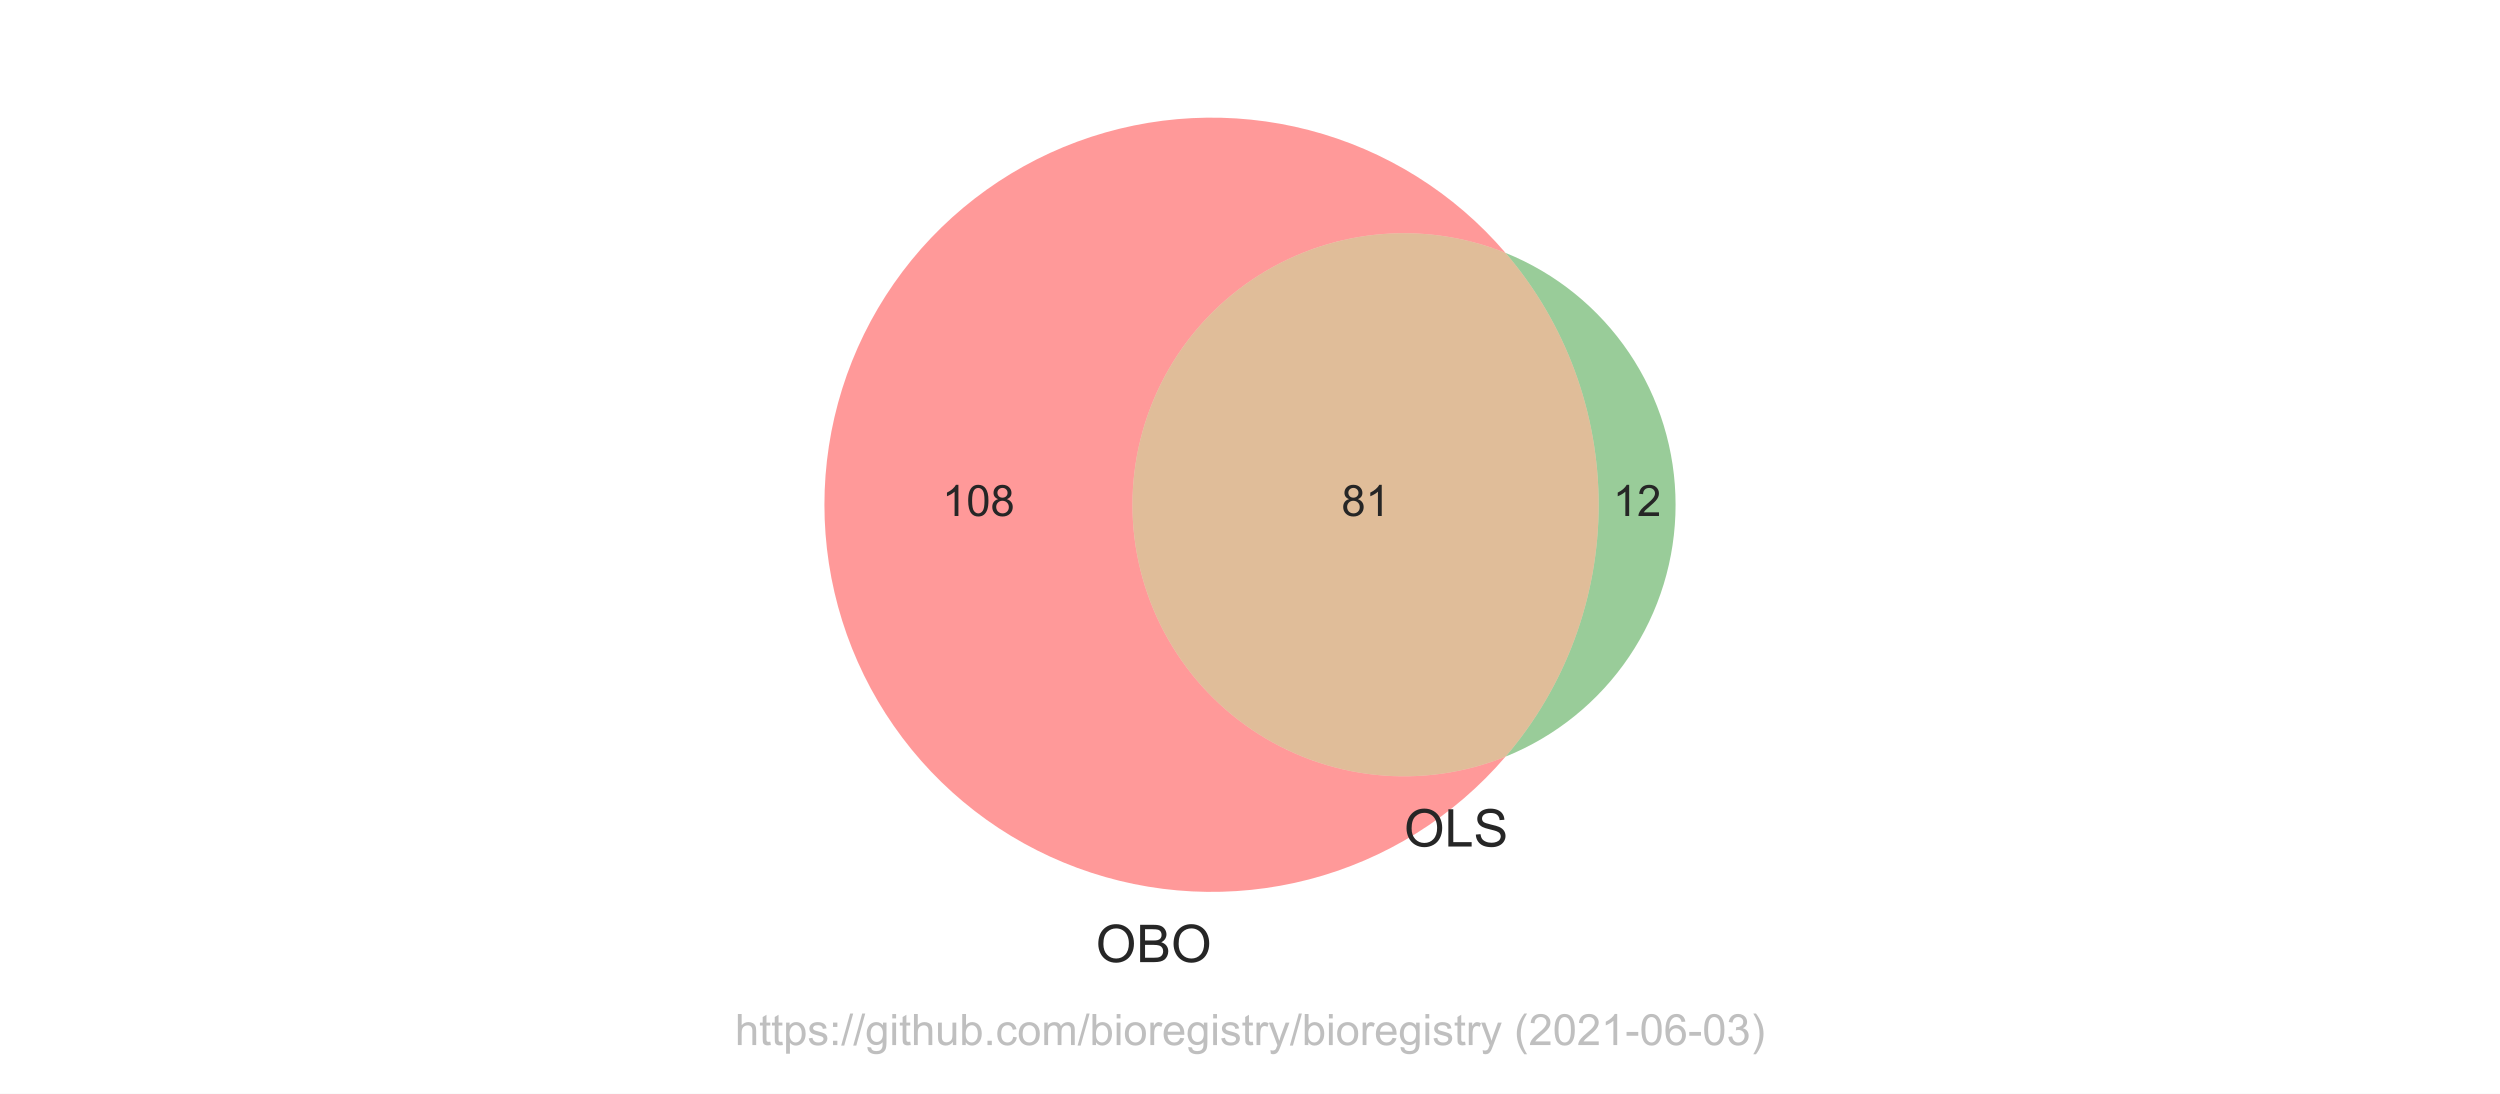
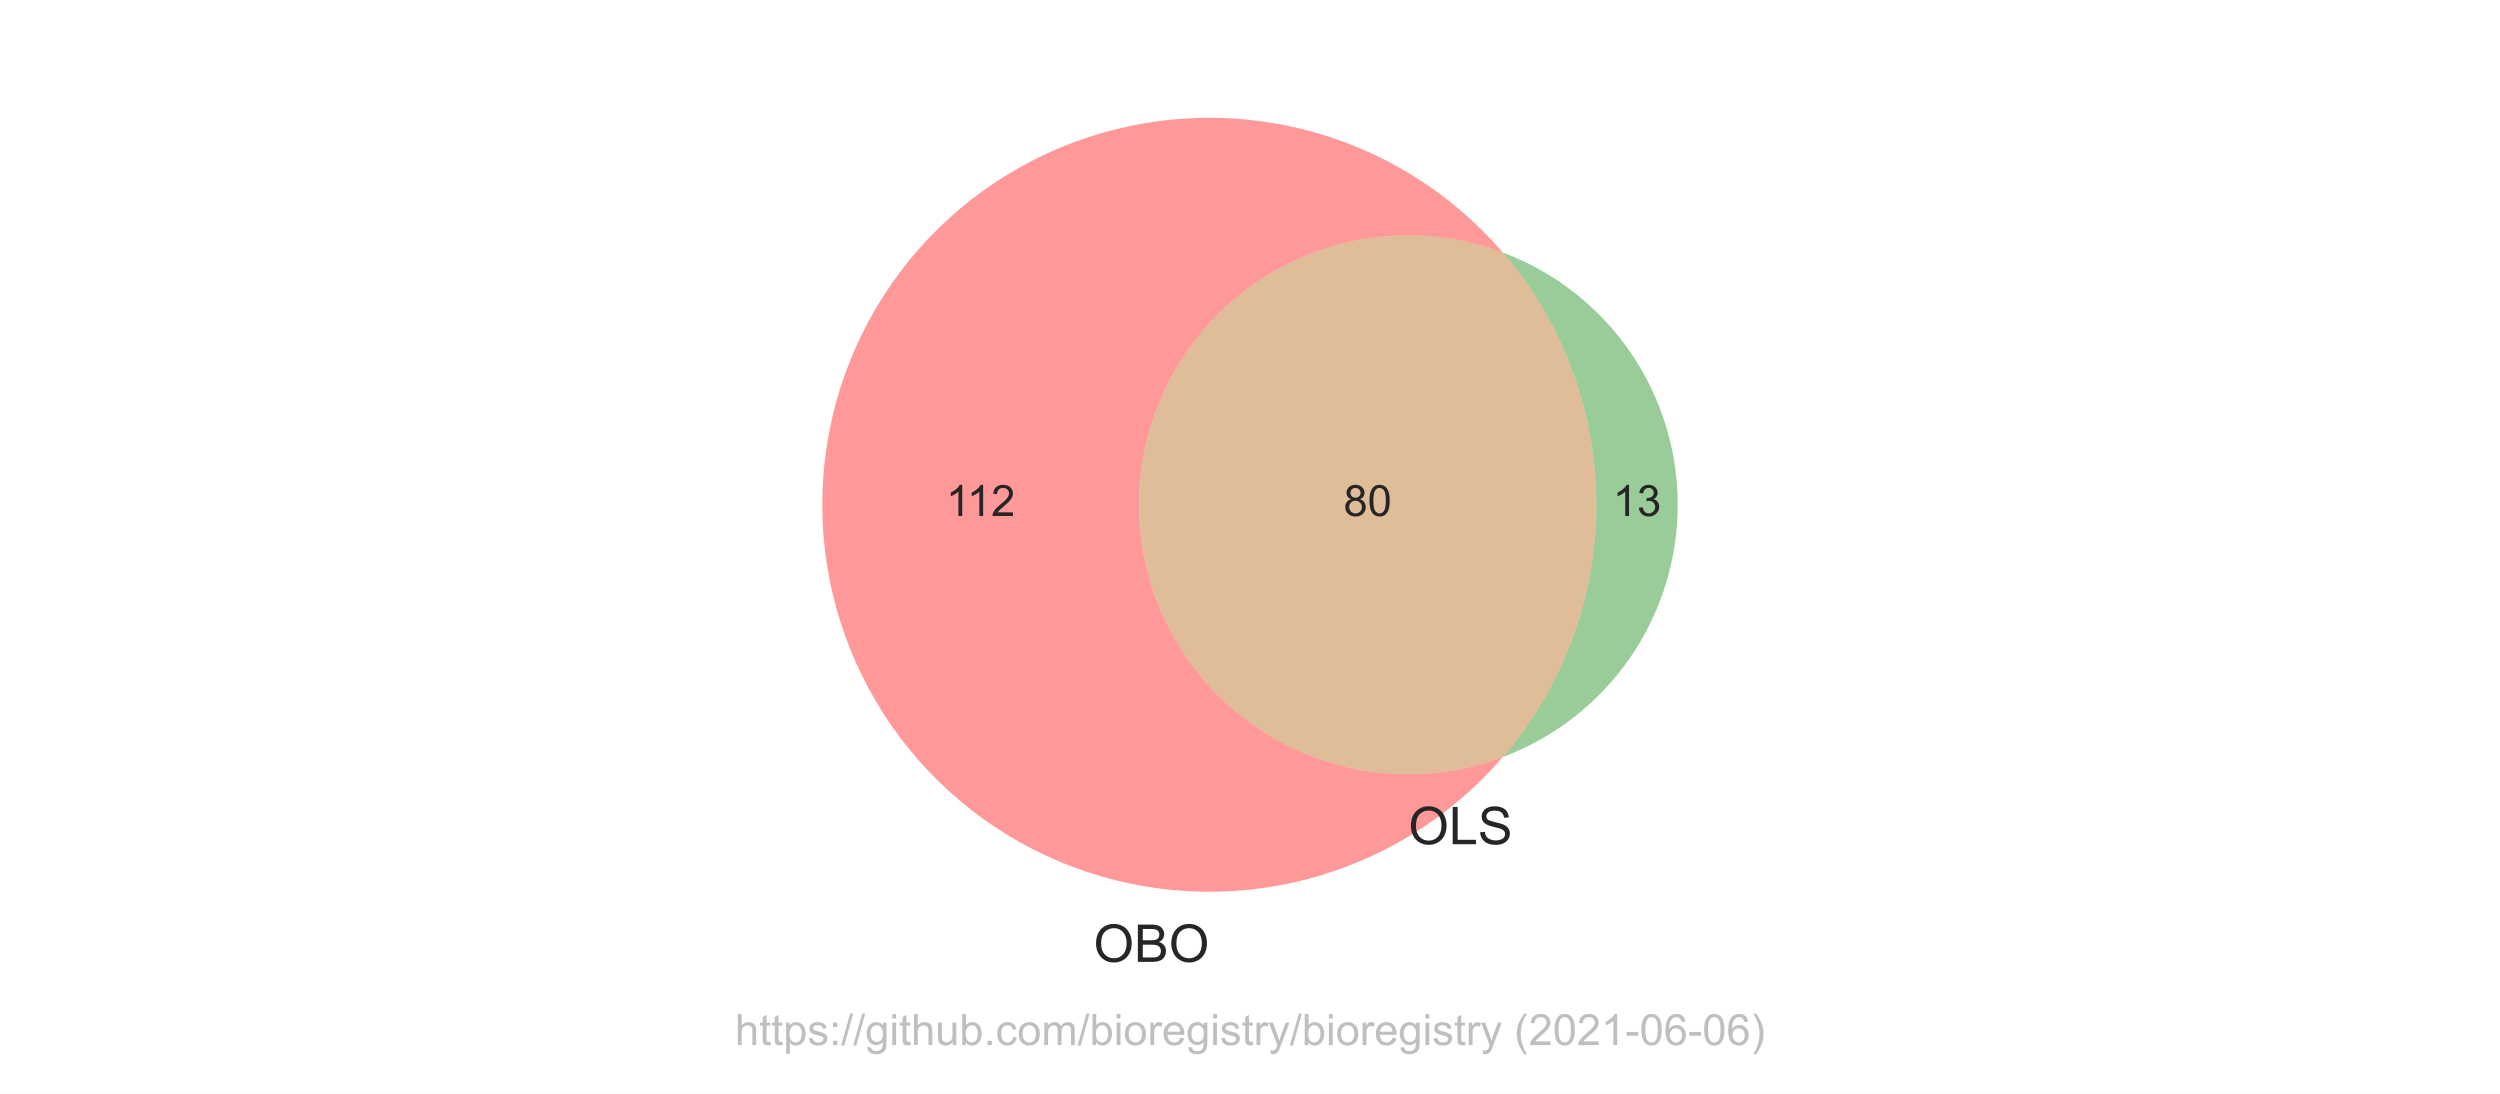
<svg xmlns="http://www.w3.org/2000/svg" xmlns:xlink="http://www.w3.org/1999/xlink" height="252pt" version="1.1" viewBox="0 0 576 252" width="576pt">
  <defs>
    <style type="text/css">*{stroke-linecap:butt;stroke-linejoin:round;}</style>
  </defs>
  <g id="figure_1">
    <g id="patch_1">
      <path d="M 0 252  L 576 252  L 576 0  L 0 0  z " style="fill:#ffffff;" />
    </g>
    <g id="axes_1">
      <g id="patch_2">
-         <path clip-path="url(#pc2c2ebbd2d)" d="M 346.877 174.328  C 337.381 178.156 327.089 179.595 316.908 178.519  C 306.726 177.442 296.963 173.883 288.477 168.155  C 279.992 162.426 273.041 154.701 268.236 145.661  C 263.431 136.62 260.918 126.536 260.918 116.298  C 260.918 106.06 263.431 95.976 268.236 86.935  C 273.041 77.895 279.992 70.17 288.477 64.441  C 296.963 58.713 306.726 55.154 316.908 54.077  C 327.089 53.001 337.381 54.44 346.877 58.268  C 340.982 51.387 334.074 45.445 326.389 40.645  C 318.704 35.846 310.333 32.245 301.564 29.968  C 292.794 27.69 283.729 26.762 274.68 27.215  C 265.631 27.668 256.704 29.498 248.206 32.64  C 239.708 35.782 231.738 40.201 224.572 45.744  C 217.405 51.288 211.124 57.89 205.947 65.326  C 200.769 72.761 196.754 80.941 194.041 89.586  C 191.327 98.23 189.947 107.238 189.947 116.298  C 189.947 125.358 191.327 134.366 194.041 143.01  C 196.754 151.655 200.769 159.835 205.947 167.27  C 211.124 174.706 217.405 181.308 224.572 186.852  C 231.738 192.395 239.708 196.814 248.206 199.956  C 256.704 203.098 265.631 204.928 274.68 205.381  C 283.729 205.834 292.794 204.906 301.564 202.628  C 310.333 200.351 318.704 196.75 326.389 191.951  C 334.074 187.151 340.982 181.209 346.877 174.328  " style="fill:#ff0000;opacity:0.4;" />
+         <path clip-path="url(#pbf34cab22c)" d="M 346.243 174.418  C 336.855 177.932 326.755 179.119 316.808 177.879  C 306.862 176.638 297.362 173.006 289.126 167.294  C 280.889 161.582 274.157 153.958 269.509 145.078  C 264.86 136.197 262.432 126.322 262.432 116.298  C 262.432 106.274 264.86 96.399 269.509 87.518  C 274.157 78.638 280.889 71.014 289.126 65.302  C 297.362 59.59 306.862 55.958 316.808 54.717  C 326.755 53.477 336.855 54.664 346.243 58.178  C 340.343 51.313 333.432 45.387 325.748 40.603  C 318.064 35.819 309.696 32.233 300.933 29.968  C 292.169 27.703 283.112 26.785 274.072 27.247  C 265.032 27.709 256.115 29.544 247.628 32.69  C 239.141 35.836 231.182 40.256 224.025 45.799  C 216.868 51.341 210.597 57.94 205.428 65.37  C 200.258 72.8 196.249 80.974 193.54 89.611  C 190.831 98.247 189.453 107.246 189.453 116.298  C 189.453 125.35 190.831 134.349 193.54 142.985  C 196.249 151.622 200.258 159.796 205.428 167.226  C 210.597 174.656 216.868 181.255 224.025 186.797  C 231.182 192.34 239.141 196.76 247.628 199.906  C 256.115 203.052 265.032 204.887 274.072 205.349  C 283.112 205.811 292.169 204.893 300.933 202.628  C 309.696 200.363 318.064 196.777 325.748 191.993  C 333.432 187.209 340.343 181.283 346.243 174.418  " style="fill:#ff0000;opacity:0.4;" />
      </g>
      <g id="patch_3">
-         <path clip-path="url(#pc2c2ebbd2d)" d="M 346.877 58.268  C 360.721 74.427 368.336 95.019 368.336 116.298  C 368.336 137.577 360.721 158.169 346.877 174.328  C 358.447 169.665 368.362 161.645 375.342 151.306  C 382.322 140.967 386.053 128.773 386.053 116.298  C 386.053 103.823 382.322 91.629 375.342 81.29  C 368.362 70.951 358.447 62.931 346.877 58.268  " style="fill:#008000;opacity:0.4;" />
+         <path clip-path="url(#pbf34cab22c)" d="M 346.243 58.178  C 360.14 74.347 367.787 94.977 367.787 116.298  C 367.787 137.619 360.14 158.249 346.243 174.418  C 358.079 169.988 368.284 162.047 375.485 151.662  C 382.687 141.277 386.547 128.936 386.547 116.298  C 386.547 103.66 382.687 91.319 375.485 80.934  C 368.284 70.549 358.079 62.608 346.243 58.178  " style="fill:#008000;opacity:0.4;" />
      </g>
      <g id="patch_4">
-         <path clip-path="url(#pc2c2ebbd2d)" d="M 346.877 174.328  C 360.721 158.169 368.336 137.577 368.336 116.298  C 368.336 95.019 360.721 74.427 346.877 58.268  C 337.381 54.44 327.089 53.001 316.908 54.077  C 306.726 55.154 296.963 58.713 288.477 64.441  C 279.992 70.17 273.041 77.895 268.236 86.935  C 263.431 95.976 260.918 106.06 260.918 116.298  C 260.918 126.536 263.431 136.62 268.236 145.661  C 273.041 154.701 279.992 162.426 288.477 168.155  C 296.963 173.883 306.726 177.442 316.908 178.519  C 327.089 179.595 337.381 178.156 346.877 174.328  " style="fill:#b25a00;opacity:0.4;" />
+         <path clip-path="url(#pbf34cab22c)" d="M 346.243 174.418  C 360.14 158.249 367.787 137.619 367.787 116.298  C 367.787 94.977 360.14 74.347 346.243 58.178  C 336.855 54.664 326.755 53.477 316.808 54.717  C 306.862 55.958 297.362 59.59 289.126 65.302  C 280.889 71.014 274.157 78.638 269.509 87.518  C 264.86 96.399 262.432 106.274 262.432 116.298  C 262.432 126.322 264.86 136.197 269.509 145.078  C 274.157 153.958 280.889 161.582 289.126 167.294  C 297.362 173.006 306.862 176.638 316.808 177.879  C 326.755 179.119 336.855 177.932 346.243 174.418  " style="fill:#b25a00;opacity:0.4;" />
      </g>
      <g id="text_1">
-         <g style="fill:#262626;" transform="translate(217.0911 118.8832)scale(0.1 -0.1)">
+         <g style="fill:#262626;" transform="translate(217.9696 118.8832)scale(0.1 -0.1)">
          <defs>
            <path d="M 2384 0  L 1822 0  L 1822 3584  Q 1619 3391 1289 3197  Q 959 3003 697 2906  L 697 3450  Q 1169 3672 1522 3987  Q 1875 4303 2022 4600  L 2384 4600  L 2384 0  z " id="ArialMT-31" transform="scale(0.015625)" />
-             <path d="M 266 2259  Q 266 3072 433 3567  Q 600 4063 929 4331  Q 1259 4600 1759 4600  Q 2128 4600 2406 4451  Q 2684 4303 2865 4023  Q 3047 3744 3150 3342  Q 3253 2941 3253 2259  Q 3253 1453 3087 958  Q 2922 463 2592 192  Q 2263 -78 1759 -78  Q 1097 -78 719 397  Q 266 969 266 2259  z M 844 2259  Q 844 1131 1108 757  Q 1372 384 1759 384  Q 2147 384 2411 759  Q 2675 1134 2675 2259  Q 2675 3391 2411 3762  Q 2147 4134 1753 4134  Q 1366 4134 1134 3806  Q 844 3388 844 2259  z " id="ArialMT-30" transform="scale(0.015625)" />
-             <path d="M 1131 2484  Q 781 2613 612 2850  Q 444 3088 444 3419  Q 444 3919 803 4259  Q 1163 4600 1759 4600  Q 2359 4600 2725 4251  Q 3091 3903 3091 3403  Q 3091 3084 2923 2848  Q 2756 2613 2416 2484  Q 2838 2347 3058 2040  Q 3278 1734 3278 1309  Q 3278 722 2862 322  Q 2447 -78 1769 -78  Q 1091 -78 675 323  Q 259 725 259 1325  Q 259 1772 486 2073  Q 713 2375 1131 2484  z M 1019 3438  Q 1019 3113 1228 2906  Q 1438 2700 1772 2700  Q 2097 2700 2305 2904  Q 2513 3109 2513 3406  Q 2513 3716 2298 3927  Q 2084 4138 1766 4138  Q 1444 4138 1231 3931  Q 1019 3725 1019 3438  z M 838 1322  Q 838 1081 952 856  Q 1066 631 1291 507  Q 1516 384 1775 384  Q 2178 384 2440 643  Q 2703 903 2703 1303  Q 2703 1709 2433 1975  Q 2163 2241 1756 2241  Q 1359 2241 1098 1978  Q 838 1716 838 1322  z " id="ArialMT-38" transform="scale(0.015625)" />
+             <path d="M 3222 541  L 3222 0  L 194 0  Q 188 203 259 391  Q 375 700 629 1000  Q 884 1300 1366 1694  Q 2113 2306 2375 2664  Q 2638 3022 2638 3341  Q 2638 3675 2398 3904  Q 2159 4134 1775 4134  Q 1369 4134 1125 3890  Q 881 3647 878 3216  L 300 3275  Q 359 3922 746 4261  Q 1134 4600 1788 4600  Q 2447 4600 2831 4234  Q 3216 3869 3216 3328  Q 3216 3053 3103 2787  Q 2991 2522 2730 2228  Q 2469 1934 1863 1422  Q 1356 997 1212 845  Q 1069 694 975 541  L 3222 541  z " id="ArialMT-32" transform="scale(0.015625)" />
          </defs>
          <use xlink:href="#ArialMT-31" />
-           <use x="55.615" xlink:href="#ArialMT-30" />
-           <use x="111.23" xlink:href="#ArialMT-38" />
+           <use x="48.24" xlink:href="#ArialMT-31" />
+           <use x="103.855" xlink:href="#ArialMT-32" />
        </g>
      </g>
      <g id="text_2">
-         <g style="fill:#262626;" transform="translate(371.6336 118.8832)scale(0.1 -0.1)">
+         <g style="fill:#262626;" transform="translate(371.6063 118.8832)scale(0.1 -0.1)">
          <defs>
-             <path d="M 3222 541  L 3222 0  L 194 0  Q 188 203 259 391  Q 375 700 629 1000  Q 884 1300 1366 1694  Q 2113 2306 2375 2664  Q 2638 3022 2638 3341  Q 2638 3675 2398 3904  Q 2159 4134 1775 4134  Q 1369 4134 1125 3890  Q 881 3647 878 3216  L 300 3275  Q 359 3922 746 4261  Q 1134 4600 1788 4600  Q 2447 4600 2831 4234  Q 3216 3869 3216 3328  Q 3216 3053 3103 2787  Q 2991 2522 2730 2228  Q 2469 1934 1863 1422  Q 1356 997 1212 845  Q 1069 694 975 541  L 3222 541  z " id="ArialMT-32" transform="scale(0.015625)" />
+             <path d="M 269 1209  L 831 1284  Q 928 806 1161 595  Q 1394 384 1728 384  Q 2125 384 2398 659  Q 2672 934 2672 1341  Q 2672 1728 2419 1979  Q 2166 2231 1775 2231  Q 1616 2231 1378 2169  L 1441 2663  Q 1497 2656 1531 2656  Q 1891 2656 2178 2843  Q 2466 3031 2466 3422  Q 2466 3731 2256 3934  Q 2047 4138 1716 4138  Q 1388 4138 1169 3931  Q 950 3725 888 3313  L 325 3413  Q 428 3978 793 4289  Q 1159 4600 1703 4600  Q 2078 4600 2393 4439  Q 2709 4278 2876 4000  Q 3044 3722 3044 3409  Q 3044 3113 2884 2869  Q 2725 2625 2413 2481  Q 2819 2388 3044 2092  Q 3269 1797 3269 1353  Q 3269 753 2831 336  Q 2394 -81 1725 -81  Q 1122 -81 723 278  Q 325 638 269 1209  z " id="ArialMT-33" transform="scale(0.015625)" />
          </defs>
          <use xlink:href="#ArialMT-31" />
-           <use x="55.615" xlink:href="#ArialMT-32" />
+           <use x="55.615" xlink:href="#ArialMT-33" />
        </g>
      </g>
      <g id="text_3">
-         <g style="fill:#262626;" transform="translate(309.0661 118.8832)scale(0.1 -0.1)">
+         <g style="fill:#262626;" transform="translate(309.5485 118.8832)scale(0.1 -0.1)">
+           <defs>
+             <path d="M 1131 2484  Q 781 2613 612 2850  Q 444 3088 444 3419  Q 444 3919 803 4259  Q 1163 4600 1759 4600  Q 2359 4600 2725 4251  Q 3091 3903 3091 3403  Q 3091 3084 2923 2848  Q 2756 2613 2416 2484  Q 2838 2347 3058 2040  Q 3278 1734 3278 1309  Q 3278 722 2862 322  Q 2447 -78 1769 -78  Q 1091 -78 675 323  Q 259 725 259 1325  Q 259 1772 486 2073  Q 713 2375 1131 2484  z M 1019 3438  Q 1019 3113 1228 2906  Q 1438 2700 1772 2700  Q 2097 2700 2305 2904  Q 2513 3109 2513 3406  Q 2513 3716 2298 3927  Q 2084 4138 1766 4138  Q 1444 4138 1231 3931  Q 1019 3725 1019 3438  z M 838 1322  Q 838 1081 952 856  Q 1066 631 1291 507  Q 1516 384 1775 384  Q 2178 384 2440 643  Q 2703 903 2703 1303  Q 2703 1709 2433 1975  Q 2163 2241 1756 2241  Q 1359 2241 1098 1978  Q 838 1716 838 1322  z " id="ArialMT-38" transform="scale(0.015625)" />
+             <path d="M 266 2259  Q 266 3072 433 3567  Q 600 4063 929 4331  Q 1259 4600 1759 4600  Q 2128 4600 2406 4451  Q 2684 4303 2865 4023  Q 3047 3744 3150 3342  Q 3253 2941 3253 2259  Q 3253 1453 3087 958  Q 2922 463 2592 192  Q 2263 -78 1759 -78  Q 1097 -78 719 397  Q 266 969 266 2259  z M 844 2259  Q 844 1131 1108 757  Q 1372 384 1759 384  Q 2147 384 2411 759  Q 2675 1134 2675 2259  Q 2675 3391 2411 3762  Q 2147 4134 1753 4134  Q 1366 4134 1134 3806  Q 844 3388 844 2259  z " id="ArialMT-30" transform="scale(0.015625)" />
+           </defs>
          <use xlink:href="#ArialMT-38" />
-           <use x="55.615" xlink:href="#ArialMT-31" />
+           <use x="55.615" xlink:href="#ArialMT-30" />
        </g>
      </g>
      <g id="text_4">
-         <g style="fill:#262626;" transform="translate(252.4695 221.67)scale(0.12 -0.12)">
+         <g style="fill:#262626;" transform="translate(251.9482 221.6159)scale(0.12 -0.12)">
          <defs>
            <path d="M 309 2231  Q 309 3372 921 4017  Q 1534 4663 2503 4663  Q 3138 4663 3647 4359  Q 4156 4056 4423 3514  Q 4691 2972 4691 2284  Q 4691 1588 4409 1038  Q 4128 488 3612 205  Q 3097 -78 2500 -78  Q 1853 -78 1343 234  Q 834 547 571 1087  Q 309 1628 309 2231  z M 934 2222  Q 934 1394 1379 917  Q 1825 441 2497 441  Q 3181 441 3623 922  Q 4066 1403 4066 2288  Q 4066 2847 3877 3264  Q 3688 3681 3323 3911  Q 2959 4141 2506 4141  Q 1863 4141 1398 3698  Q 934 3256 934 2222  z " id="ArialMT-4f" transform="scale(0.015625)" />
            <path d="M 469 0  L 469 4581  L 2188 4581  Q 2713 4581 3030 4442  Q 3347 4303 3526 4014  Q 3706 3725 3706 3409  Q 3706 3116 3547 2856  Q 3388 2597 3066 2438  Q 3481 2316 3704 2022  Q 3928 1728 3928 1328  Q 3928 1006 3792 729  Q 3656 453 3456 303  Q 3256 153 2954 76  Q 2653 0 2216 0  L 469 0  z M 1075 2656  L 2066 2656  Q 2469 2656 2644 2709  Q 2875 2778 2992 2937  Q 3109 3097 3109 3338  Q 3109 3566 3000 3739  Q 2891 3913 2687 3977  Q 2484 4041 1991 4041  L 1075 4041  L 1075 2656  z M 1075 541  L 2216 541  Q 2509 541 2628 563  Q 2838 600 2978 687  Q 3119 775 3209 942  Q 3300 1109 3300 1328  Q 3300 1584 3169 1773  Q 3038 1963 2805 2039  Q 2572 2116 2134 2116  L 1075 2116  L 1075 541  z " id="ArialMT-42" transform="scale(0.015625)" />
          </defs>
          <use xlink:href="#ArialMT-4f" />
          <use x="77.783" xlink:href="#ArialMT-42" />
          <use x="144.482" xlink:href="#ArialMT-4f" />
        </g>
      </g>
      <g id="text_5">
-         <g style="fill:#262626;" transform="translate(323.4857 195.043)scale(0.12 -0.12)">
+         <g style="fill:#262626;" transform="translate(324.4894 194.5064)scale(0.12 -0.12)">
          <defs>
            <path d="M 469 0  L 469 4581  L 1075 4581  L 1075 541  L 3331 541  L 3331 0  L 469 0  z " id="ArialMT-4c" transform="scale(0.015625)" />
            <path d="M 288 1472  L 859 1522  Q 900 1178 1048 958  Q 1197 738 1509 602  Q 1822 466 2213 466  Q 2559 466 2825 569  Q 3091 672 3220 851  Q 3350 1031 3350 1244  Q 3350 1459 3225 1620  Q 3100 1781 2813 1891  Q 2628 1963 1997 2114  Q 1366 2266 1113 2400  Q 784 2572 623 2826  Q 463 3081 463 3397  Q 463 3744 659 4045  Q 856 4347 1234 4503  Q 1613 4659 2075 4659  Q 2584 4659 2973 4495  Q 3363 4331 3572 4012  Q 3781 3694 3797 3291  L 3216 3247  Q 3169 3681 2898 3903  Q 2628 4125 2100 4125  Q 1550 4125 1298 3923  Q 1047 3722 1047 3438  Q 1047 3191 1225 3031  Q 1400 2872 2139 2705  Q 2878 2538 3153 2413  Q 3553 2228 3743 1945  Q 3934 1663 3934 1294  Q 3934 928 3725 604  Q 3516 281 3123 101  Q 2731 -78 2241 -78  Q 1619 -78 1198 103  Q 778 284 539 648  Q 300 1013 288 1472  z " id="ArialMT-53" transform="scale(0.015625)" />
          </defs>
          <use xlink:href="#ArialMT-4f" />
          <use x="77.783" xlink:href="#ArialMT-4c" />
          <use x="133.398" xlink:href="#ArialMT-53" />
        </g>
      </g>
      <g id="text_6">
        <g style="fill:#808080;opacity:0.5;" transform="translate(169.3422 240.7909)scale(0.1 -0.1)">
          <defs>
            <path d="M 422 0  L 422 4581  L 984 4581  L 984 2938  Q 1378 3394 1978 3394  Q 2347 3394 2619 3248  Q 2891 3103 3008 2847  Q 3125 2591 3125 2103  L 3125 0  L 2563 0  L 2563 2103  Q 2563 2525 2380 2717  Q 2197 2909 1863 2909  Q 1613 2909 1392 2779  Q 1172 2650 1078 2428  Q 984 2206 984 1816  L 984 0  L 422 0  z " id="ArialMT-68" transform="scale(0.015625)" />
            <path d="M 1650 503  L 1731 6  Q 1494 -44 1306 -44  Q 1000 -44 831 53  Q 663 150 594 308  Q 525 466 525 972  L 525 2881  L 113 2881  L 113 3319  L 525 3319  L 525 4141  L 1084 4478  L 1084 3319  L 1650 3319  L 1650 2881  L 1084 2881  L 1084 941  Q 1084 700 1114 631  Q 1144 563 1211 522  Q 1278 481 1403 481  Q 1497 481 1650 503  z " id="ArialMT-74" transform="scale(0.015625)" />
            <path d="M 422 -1272  L 422 3319  L 934 3319  L 934 2888  Q 1116 3141 1344 3267  Q 1572 3394 1897 3394  Q 2322 3394 2647 3175  Q 2972 2956 3137 2557  Q 3303 2159 3303 1684  Q 3303 1175 3120 767  Q 2938 359 2589 142  Q 2241 -75 1856 -75  Q 1575 -75 1351 44  Q 1128 163 984 344  L 984 -1272  L 422 -1272  z M 931 1641  Q 931 1000 1190 694  Q 1450 388 1819 388  Q 2194 388 2461 705  Q 2728 1022 2728 1688  Q 2728 2322 2467 2637  Q 2206 2953 1844 2953  Q 1484 2953 1207 2617  Q 931 2281 931 1641  z " id="ArialMT-70" transform="scale(0.015625)" />
            <path d="M 197 991  L 753 1078  Q 800 744 1014 566  Q 1228 388 1613 388  Q 2000 388 2187 545  Q 2375 703 2375 916  Q 2375 1106 2209 1216  Q 2094 1291 1634 1406  Q 1016 1563 777 1677  Q 538 1791 414 1992  Q 291 2194 291 2438  Q 291 2659 392 2848  Q 494 3038 669 3163  Q 800 3259 1026 3326  Q 1253 3394 1513 3394  Q 1903 3394 2198 3281  Q 2494 3169 2634 2976  Q 2775 2784 2828 2463  L 2278 2388  Q 2241 2644 2061 2787  Q 1881 2931 1553 2931  Q 1166 2931 1000 2803  Q 834 2675 834 2503  Q 834 2394 903 2306  Q 972 2216 1119 2156  Q 1203 2125 1616 2013  Q 2213 1853 2448 1751  Q 2684 1650 2818 1456  Q 2953 1263 2953 975  Q 2953 694 2789 445  Q 2625 197 2315 61  Q 2006 -75 1616 -75  Q 969 -75 630 194  Q 291 463 197 991  z " id="ArialMT-73" transform="scale(0.015625)" />
            <path d="M 578 2678  L 578 3319  L 1219 3319  L 1219 2678  L 578 2678  z M 578 0  L 578 641  L 1219 641  L 1219 0  L 578 0  z " id="ArialMT-3a" transform="scale(0.015625)" />
            <path d="M 0 -78  L 1328 4659  L 1778 4659  L 453 -78  L 0 -78  z " id="ArialMT-2f" transform="scale(0.015625)" />
            <path d="M 319 -275  L 866 -356  Q 900 -609 1056 -725  Q 1266 -881 1628 -881  Q 2019 -881 2231 -725  Q 2444 -569 2519 -288  Q 2563 -116 2559 434  Q 2191 0 1641 0  Q 956 0 581 494  Q 206 988 206 1678  Q 206 2153 378 2554  Q 550 2956 876 3175  Q 1203 3394 1644 3394  Q 2231 3394 2613 2919  L 2613 3319  L 3131 3319  L 3131 450  Q 3131 -325 2973 -648  Q 2816 -972 2473 -1159  Q 2131 -1347 1631 -1347  Q 1038 -1347 672 -1080  Q 306 -813 319 -275  z M 784 1719  Q 784 1066 1043 766  Q 1303 466 1694 466  Q 2081 466 2343 764  Q 2606 1063 2606 1700  Q 2606 2309 2336 2618  Q 2066 2928 1684 2928  Q 1309 2928 1046 2623  Q 784 2319 784 1719  z " id="ArialMT-67" transform="scale(0.015625)" />
            <path d="M 425 3934  L 425 4581  L 988 4581  L 988 3934  L 425 3934  z M 425 0  L 425 3319  L 988 3319  L 988 0  L 425 0  z " id="ArialMT-69" transform="scale(0.015625)" />
            <path d="M 2597 0  L 2597 488  Q 2209 -75 1544 -75  Q 1250 -75 995 37  Q 741 150 617 320  Q 494 491 444 738  Q 409 903 409 1263  L 409 3319  L 972 3319  L 972 1478  Q 972 1038 1006 884  Q 1059 663 1231 536  Q 1403 409 1656 409  Q 1909 409 2131 539  Q 2353 669 2445 892  Q 2538 1116 2538 1541  L 2538 3319  L 3100 3319  L 3100 0  L 2597 0  z " id="ArialMT-75" transform="scale(0.015625)" />
            <path d="M 941 0  L 419 0  L 419 4581  L 981 4581  L 981 2947  Q 1338 3394 1891 3394  Q 2197 3394 2470 3270  Q 2744 3147 2920 2923  Q 3097 2700 3197 2384  Q 3297 2069 3297 1709  Q 3297 856 2875 390  Q 2453 -75 1863 -75  Q 1275 -75 941 416  L 941 0  z M 934 1684  Q 934 1088 1097 822  Q 1363 388 1816 388  Q 2184 388 2453 708  Q 2722 1028 2722 1663  Q 2722 2313 2464 2622  Q 2206 2931 1841 2931  Q 1472 2931 1203 2611  Q 934 2291 934 1684  z " id="ArialMT-62" transform="scale(0.015625)" />
            <path d="M 581 0  L 581 641  L 1222 641  L 1222 0  L 581 0  z " id="ArialMT-2e" transform="scale(0.015625)" />
            <path d="M 2588 1216  L 3141 1144  Q 3050 572 2676 248  Q 2303 -75 1759 -75  Q 1078 -75 664 370  Q 250 816 250 1647  Q 250 2184 428 2587  Q 606 2991 970 3192  Q 1334 3394 1763 3394  Q 2303 3394 2647 3120  Q 2991 2847 3088 2344  L 2541 2259  Q 2463 2594 2264 2762  Q 2066 2931 1784 2931  Q 1359 2931 1093 2626  Q 828 2322 828 1663  Q 828 994 1084 691  Q 1341 388 1753 388  Q 2084 388 2306 591  Q 2528 794 2588 1216  z " id="ArialMT-63" transform="scale(0.015625)" />
            <path d="M 213 1659  Q 213 2581 725 3025  Q 1153 3394 1769 3394  Q 2453 3394 2887 2945  Q 3322 2497 3322 1706  Q 3322 1066 3130 698  Q 2938 331 2570 128  Q 2203 -75 1769 -75  Q 1072 -75 642 372  Q 213 819 213 1659  z M 791 1659  Q 791 1022 1069 705  Q 1347 388 1769 388  Q 2188 388 2466 706  Q 2744 1025 2744 1678  Q 2744 2294 2464 2611  Q 2184 2928 1769 2928  Q 1347 2928 1069 2612  Q 791 2297 791 1659  z " id="ArialMT-6f" transform="scale(0.015625)" />
            <path d="M 422 0  L 422 3319  L 925 3319  L 925 2853  Q 1081 3097 1340 3245  Q 1600 3394 1931 3394  Q 2300 3394 2536 3241  Q 2772 3088 2869 2813  Q 3263 3394 3894 3394  Q 4388 3394 4653 3120  Q 4919 2847 4919 2278  L 4919 0  L 4359 0  L 4359 2091  Q 4359 2428 4304 2576  Q 4250 2725 4106 2815  Q 3963 2906 3769 2906  Q 3419 2906 3187 2673  Q 2956 2441 2956 1928  L 2956 0  L 2394 0  L 2394 2156  Q 2394 2531 2256 2718  Q 2119 2906 1806 2906  Q 1569 2906 1367 2781  Q 1166 2656 1075 2415  Q 984 2175 984 1722  L 984 0  L 422 0  z " id="ArialMT-6d" transform="scale(0.015625)" />
            <path d="M 416 0  L 416 3319  L 922 3319  L 922 2816  Q 1116 3169 1280 3281  Q 1444 3394 1641 3394  Q 1925 3394 2219 3213  L 2025 2691  Q 1819 2813 1613 2813  Q 1428 2813 1281 2702  Q 1134 2591 1072 2394  Q 978 2094 978 1738  L 978 0  L 416 0  z " id="ArialMT-72" transform="scale(0.015625)" />
            <path d="M 2694 1069  L 3275 997  Q 3138 488 2766 206  Q 2394 -75 1816 -75  Q 1088 -75 661 373  Q 234 822 234 1631  Q 234 2469 665 2931  Q 1097 3394 1784 3394  Q 2450 3394 2872 2941  Q 3294 2488 3294 1666  Q 3294 1616 3291 1516  L 816 1516  Q 847 969 1125 678  Q 1403 388 1819 388  Q 2128 388 2347 550  Q 2566 713 2694 1069  z M 847 1978  L 2700 1978  Q 2663 2397 2488 2606  Q 2219 2931 1791 2931  Q 1403 2931 1139 2672  Q 875 2413 847 1978  z " id="ArialMT-65" transform="scale(0.015625)" />
            <path d="M 397 -1278  L 334 -750  Q 519 -800 656 -800  Q 844 -800 956 -737  Q 1069 -675 1141 -563  Q 1194 -478 1313 -144  Q 1328 -97 1363 -6  L 103 3319  L 709 3319  L 1400 1397  Q 1534 1031 1641 628  Q 1738 1016 1872 1384  L 2581 3319  L 3144 3319  L 1881 -56  Q 1678 -603 1566 -809  Q 1416 -1088 1222 -1217  Q 1028 -1347 759 -1347  Q 597 -1347 397 -1278  z " id="ArialMT-79" transform="scale(0.015625)" />
            <path id="ArialMT-20" transform="scale(0.015625)" />
            <path d="M 1497 -1347  Q 1031 -759 709 28  Q 388 816 388 1659  Q 388 2403 628 3084  Q 909 3875 1497 4659  L 1900 4659  Q 1522 4009 1400 3731  Q 1209 3300 1100 2831  Q 966 2247 966 1656  Q 966 153 1900 -1347  L 1497 -1347  z " id="ArialMT-28" transform="scale(0.015625)" />
            <path d="M 203 1375  L 203 1941  L 1931 1941  L 1931 1375  L 203 1375  z " id="ArialMT-2d" transform="scale(0.015625)" />
            <path d="M 3184 3459  L 2625 3416  Q 2550 3747 2413 3897  Q 2184 4138 1850 4138  Q 1581 4138 1378 3988  Q 1113 3794 959 3422  Q 806 3050 800 2363  Q 1003 2672 1297 2822  Q 1591 2972 1913 2972  Q 2475 2972 2870 2558  Q 3266 2144 3266 1488  Q 3266 1056 3080 686  Q 2894 316 2569 119  Q 2244 -78 1831 -78  Q 1128 -78 684 439  Q 241 956 241 2144  Q 241 3472 731 4075  Q 1159 4600 1884 4600  Q 2425 4600 2770 4297  Q 3116 3994 3184 3459  z M 888 1484  Q 888 1194 1011 928  Q 1134 663 1356 523  Q 1578 384 1822 384  Q 2178 384 2434 671  Q 2691 959 2691 1453  Q 2691 1928 2437 2201  Q 2184 2475 1800 2475  Q 1419 2475 1153 2201  Q 888 1928 888 1484  z " id="ArialMT-36" transform="scale(0.015625)" />
-             <path d="M 269 1209  L 831 1284  Q 928 806 1161 595  Q 1394 384 1728 384  Q 2125 384 2398 659  Q 2672 934 2672 1341  Q 2672 1728 2419 1979  Q 2166 2231 1775 2231  Q 1616 2231 1378 2169  L 1441 2663  Q 1497 2656 1531 2656  Q 1891 2656 2178 2843  Q 2466 3031 2466 3422  Q 2466 3731 2256 3934  Q 2047 4138 1716 4138  Q 1388 4138 1169 3931  Q 950 3725 888 3313  L 325 3413  Q 428 3978 793 4289  Q 1159 4600 1703 4600  Q 2078 4600 2393 4439  Q 2709 4278 2876 4000  Q 3044 3722 3044 3409  Q 3044 3113 2884 2869  Q 2725 2625 2413 2481  Q 2819 2388 3044 2092  Q 3269 1797 3269 1353  Q 3269 753 2831 336  Q 2394 -81 1725 -81  Q 1122 -81 723 278  Q 325 638 269 1209  z " id="ArialMT-33" transform="scale(0.015625)" />
            <path d="M 791 -1347  L 388 -1347  Q 1322 153 1322 1656  Q 1322 2244 1188 2822  Q 1081 3291 891 3722  Q 769 4003 388 4659  L 791 4659  Q 1378 3875 1659 3084  Q 1900 2403 1900 1659  Q 1900 816 1576 28  Q 1253 -759 791 -1347  z " id="ArialMT-29" transform="scale(0.015625)" />
          </defs>
          <use xlink:href="#ArialMT-68" />
          <use x="55.615" xlink:href="#ArialMT-74" />
          <use x="83.398" xlink:href="#ArialMT-74" />
          <use x="111.182" xlink:href="#ArialMT-70" />
          <use x="166.797" xlink:href="#ArialMT-73" />
          <use x="216.797" xlink:href="#ArialMT-3a" />
          <use x="244.58" xlink:href="#ArialMT-2f" />
          <use x="272.363" xlink:href="#ArialMT-2f" />
          <use x="300.146" xlink:href="#ArialMT-67" />
          <use x="355.762" xlink:href="#ArialMT-69" />
          <use x="377.979" xlink:href="#ArialMT-74" />
          <use x="405.762" xlink:href="#ArialMT-68" />
          <use x="461.377" xlink:href="#ArialMT-75" />
          <use x="516.992" xlink:href="#ArialMT-62" />
          <use x="572.607" xlink:href="#ArialMT-2e" />
          <use x="600.391" xlink:href="#ArialMT-63" />
          <use x="650.391" xlink:href="#ArialMT-6f" />
          <use x="706.006" xlink:href="#ArialMT-6d" />
          <use x="789.307" xlink:href="#ArialMT-2f" />
          <use x="817.09" xlink:href="#ArialMT-62" />
          <use x="872.705" xlink:href="#ArialMT-69" />
          <use x="894.922" xlink:href="#ArialMT-6f" />
          <use x="950.537" xlink:href="#ArialMT-72" />
          <use x="983.838" xlink:href="#ArialMT-65" />
          <use x="1039.453" xlink:href="#ArialMT-67" />
          <use x="1095.068" xlink:href="#ArialMT-69" />
          <use x="1117.285" xlink:href="#ArialMT-73" />
          <use x="1167.285" xlink:href="#ArialMT-74" />
          <use x="1195.068" xlink:href="#ArialMT-72" />
          <use x="1228.369" xlink:href="#ArialMT-79" />
          <use x="1278.369" xlink:href="#ArialMT-2f" />
          <use x="1306.152" xlink:href="#ArialMT-62" />
          <use x="1361.768" xlink:href="#ArialMT-69" />
          <use x="1383.984" xlink:href="#ArialMT-6f" />
          <use x="1439.6" xlink:href="#ArialMT-72" />
          <use x="1472.9" xlink:href="#ArialMT-65" />
          <use x="1528.516" xlink:href="#ArialMT-67" />
          <use x="1584.131" xlink:href="#ArialMT-69" />
          <use x="1606.348" xlink:href="#ArialMT-73" />
          <use x="1656.348" xlink:href="#ArialMT-74" />
          <use x="1684.131" xlink:href="#ArialMT-72" />
          <use x="1717.432" xlink:href="#ArialMT-79" />
          <use x="1767.432" xlink:href="#ArialMT-20" />
          <use x="1795.215" xlink:href="#ArialMT-28" />
          <use x="1828.516" xlink:href="#ArialMT-32" />
          <use x="1884.131" xlink:href="#ArialMT-30" />
          <use x="1939.746" xlink:href="#ArialMT-32" />
          <use x="1995.361" xlink:href="#ArialMT-31" />
          <use x="2050.977" xlink:href="#ArialMT-2d" />
          <use x="2084.277" xlink:href="#ArialMT-30" />
          <use x="2139.893" xlink:href="#ArialMT-36" />
          <use x="2195.508" xlink:href="#ArialMT-2d" />
          <use x="2228.809" xlink:href="#ArialMT-30" />
-           <use x="2284.424" xlink:href="#ArialMT-33" />
+           <use x="2284.424" xlink:href="#ArialMT-36" />
          <use x="2340.039" xlink:href="#ArialMT-29" />
        </g>
      </g>
    </g>
  </g>
  <defs>
-     <clipPath id="pc2c2ebbd2d">
-       <rect height="210.996" width="228.713" x="173.643" y="10.8" />
+     <clipPath id="pbf34cab22c">
+       <rect height="210.996" width="229.756" x="173.122" y="10.8" />
    </clipPath>
  </defs>
</svg>
